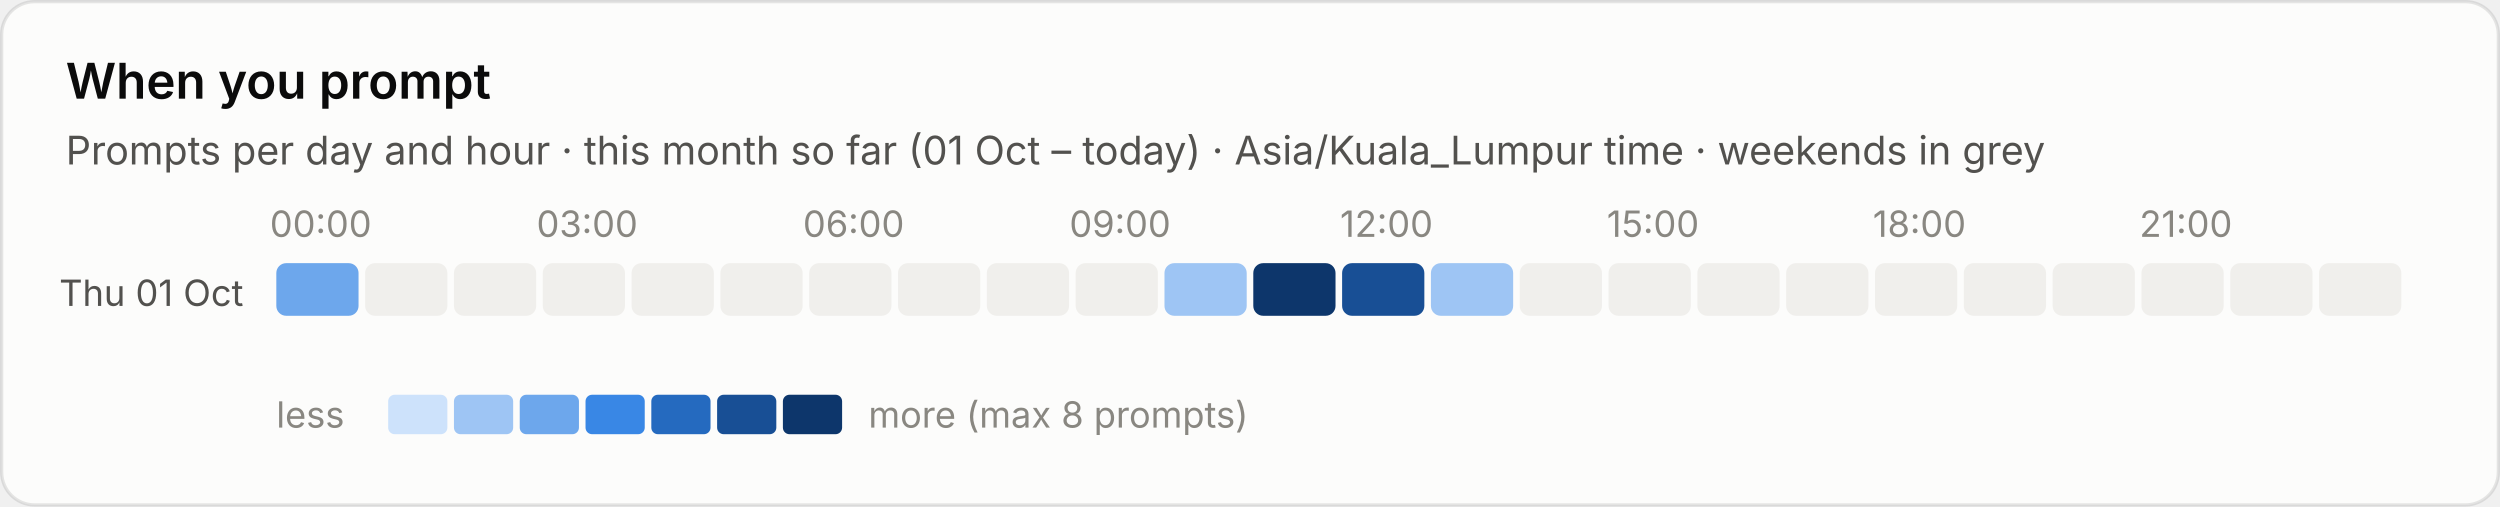
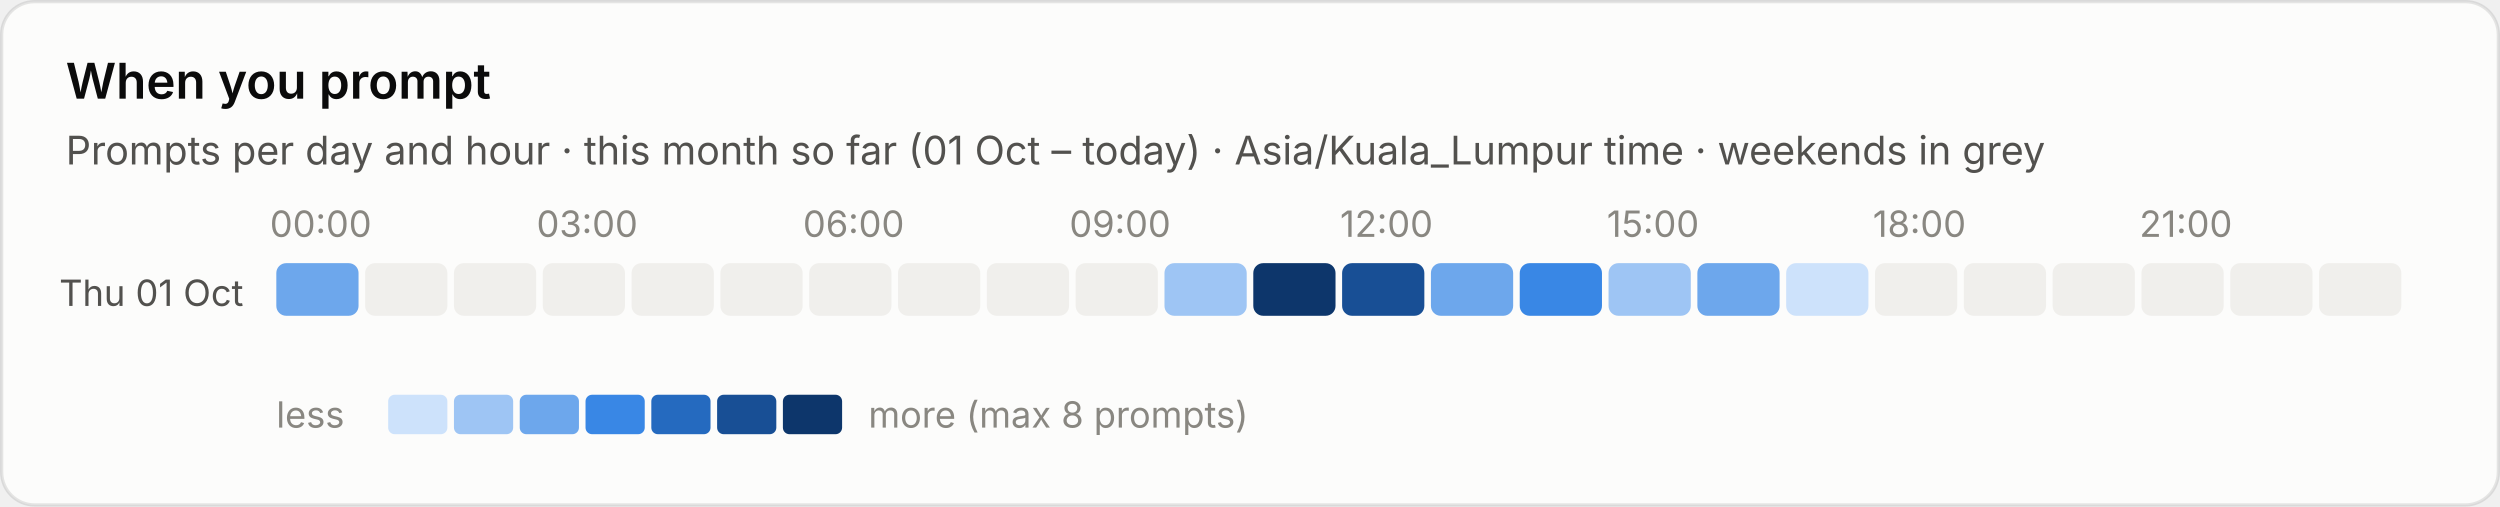
<svg xmlns="http://www.w3.org/2000/svg" viewBox="0 0 760 154" width="760" height="154" role="img" aria-label="When you prompt">
  <style>text{font-family:system-ui,-apple-system,"Segoe UI",sans-serif;font-variant-numeric:tabular-nums}.bg{fill:#fcfcfb;stroke:rgba(11,11,11,.10)}.tp{fill:#0b0b0b}.ts{fill:#52514e}.tm{fill:#898781}.grid{stroke:#e1e0d9;stroke-width:1}.base{stroke:#c3c2b7;stroke-width:1}.so{fill:#b5b3ad}.lo{stroke:#b5b3ad}.qe{fill:#f0efec}.ring{stroke:#fcfcfb}.area{fill-opacity:.1}.s0{fill:#2a78d6}.l0{stroke:#2a78d6}.s1{fill:#eb6834}.l1{stroke:#eb6834}.s2{fill:#1baf7a}.l2{stroke:#1baf7a}.s3{fill:#eda100}.l3{stroke:#eda100}.s4{fill:#e87ba4}.l4{stroke:#e87ba4}.s5{fill:#008300}.l5{stroke:#008300}.s6{fill:#4a3aa7}.l6{stroke:#4a3aa7}.s7{fill:#e34948}.l7{stroke:#e34948}.q0{fill:#cde2fb}.q1{fill:#9ec5f4}.q2{fill:#6da7ec}.q3{fill:#3987e5}.q4{fill:#256abf}.q5{fill:#184f95}.q6{fill:#0d366b}@media (prefers-color-scheme:dark){.bg{fill:#1a1a19;stroke:rgba(255,255,255,.10)}.tp{fill:#fff}.ts{fill:#c3c2b7}.tm{fill:#898781}.grid{stroke:#2c2c2a}.base{stroke:#383835}.so{fill:#5c5b57}.lo{stroke:#5c5b57}.qe{fill:#262624}.ring{stroke:#1a1a19}.s0{fill:#3987e5}.l0{stroke:#3987e5}.s1{fill:#d95926}.l1{stroke:#d95926}.s2{fill:#199e70}.l2{stroke:#199e70}.s3{fill:#c98500}.l3{stroke:#c98500}.s4{fill:#d55181}.l4{stroke:#d55181}.s5{fill:#008300}.l5{stroke:#008300}.s6{fill:#9085e9}.l6{stroke:#9085e9}.s7{fill:#e66767}.l7{stroke:#e66767}.q0{fill:#16263a}.q1{fill:#123a66}.q2{fill:#184f95}.q3{fill:#256abf}.q4{fill:#3987e5}.q5{fill:#6da7ec}.q6{fill:#b7d3f6}}</style>
  <rect class="bg" x=".5" y=".5" width="759" height="153" rx="10" />
  <text class="tp" x="20" y="30" font-size="15" font-weight="600">When you prompt</text>
  <text class="ts" x="20" y="50" font-size="12">Prompts per day and hour · this month so far (01 Oct – today) · Asia/Kuala_Lumpur time · weekends in grey</text>
  <text class="tm" x="97.5" y="72" font-size="11" text-anchor="middle">00:00</text>
  <text class="tm" x="178.5" y="72" font-size="11" text-anchor="middle">03:00</text>
  <text class="tm" x="259.5" y="72" font-size="11" text-anchor="middle">06:00</text>
  <text class="tm" x="340.5" y="72" font-size="11" text-anchor="middle">09:00</text>
  <text class="tm" x="421.5" y="72" font-size="11" text-anchor="middle">12:00</text>
  <text class="tm" x="502.5" y="72" font-size="11" text-anchor="middle">15:00</text>
  <text class="tm" x="583.5" y="72" font-size="11" text-anchor="middle">18:00</text>
  <text class="tm" x="664.5" y="72" font-size="11" text-anchor="middle">21:00</text>
  <text class="ts" x="74" y="93.0" font-size="11" text-anchor="end">Thu 01 Oct</text>
  <rect class="q2" x="84.0" y="80.0" width="25" height="16" rx="3" />
  <rect class="qe" x="111.0" y="80.0" width="25" height="16" rx="3" />
  <rect class="qe" x="138.0" y="80.0" width="25" height="16" rx="3" />
  <rect class="qe" x="165.0" y="80.0" width="25" height="16" rx="3" />
  <rect class="qe" x="192.0" y="80.0" width="25" height="16" rx="3" />
  <rect class="qe" x="219.0" y="80.0" width="25" height="16" rx="3" />
  <rect class="qe" x="246.0" y="80.0" width="25" height="16" rx="3" />
  <rect class="qe" x="273.0" y="80.0" width="25" height="16" rx="3" />
  <rect class="qe" x="300.0" y="80.0" width="25" height="16" rx="3" />
  <rect class="qe" x="327.0" y="80.0" width="25" height="16" rx="3" />
  <rect class="q1" x="354.0" y="80.0" width="25" height="16" rx="3" />
  <rect class="q6" x="381.0" y="80.0" width="25" height="16" rx="3" />
  <rect class="q5" x="408.0" y="80.0" width="25" height="16" rx="3" />
-   <rect class="q1" x="435.0" y="80.0" width="25" height="16" rx="3" />
-   <rect class="qe" x="462.0" y="80.0" width="25" height="16" rx="3" />
-   <rect class="qe" x="489.0" y="80.0" width="25" height="16" rx="3" />
-   <rect class="qe" x="516.0" y="80.0" width="25" height="16" rx="3" />
-   <rect class="qe" x="543.0" y="80.0" width="25" height="16" rx="3" />
+   <rect class="q2" x="435.0" y="80.0" width="25" height="16" rx="3" />
+   <rect class="q3" x="462.0" y="80.0" width="25" height="16" rx="3" />
+   <rect class="q1" x="489.0" y="80.0" width="25" height="16" rx="3" />
+   <rect class="q2" x="516.0" y="80.0" width="25" height="16" rx="3" />
+   <rect class="q0" x="543.0" y="80.0" width="25" height="16" rx="3" />
  <rect class="qe" x="570.0" y="80.0" width="25" height="16" rx="3" />
  <rect class="qe" x="597.0" y="80.0" width="25" height="16" rx="3" />
  <rect class="qe" x="624.0" y="80.0" width="25" height="16" rx="3" />
  <rect class="qe" x="651.0" y="80.0" width="25" height="16" rx="3" />
  <rect class="qe" x="678.0" y="80.0" width="25" height="16" rx="3" />
  <rect class="qe" x="705.0" y="80.0" width="25" height="16" rx="3" />
  <text class="tm" x="84" y="130" font-size="11">less</text>
  <rect class="q0" x="118" y="120" width="18" height="12" rx="2" />
  <rect class="q1" x="138" y="120" width="18" height="12" rx="2" />
  <rect class="q2" x="158" y="120" width="18" height="12" rx="2" />
  <rect class="q3" x="178" y="120" width="18" height="12" rx="2" />
  <rect class="q4" x="198" y="120" width="18" height="12" rx="2" />
  <rect class="q5" x="218" y="120" width="18" height="12" rx="2" />
  <rect class="q6" x="238" y="120" width="18" height="12" rx="2" />
  <text class="tm" x="264" y="130" font-size="11">more (max 8 prompts)</text>
</svg>
